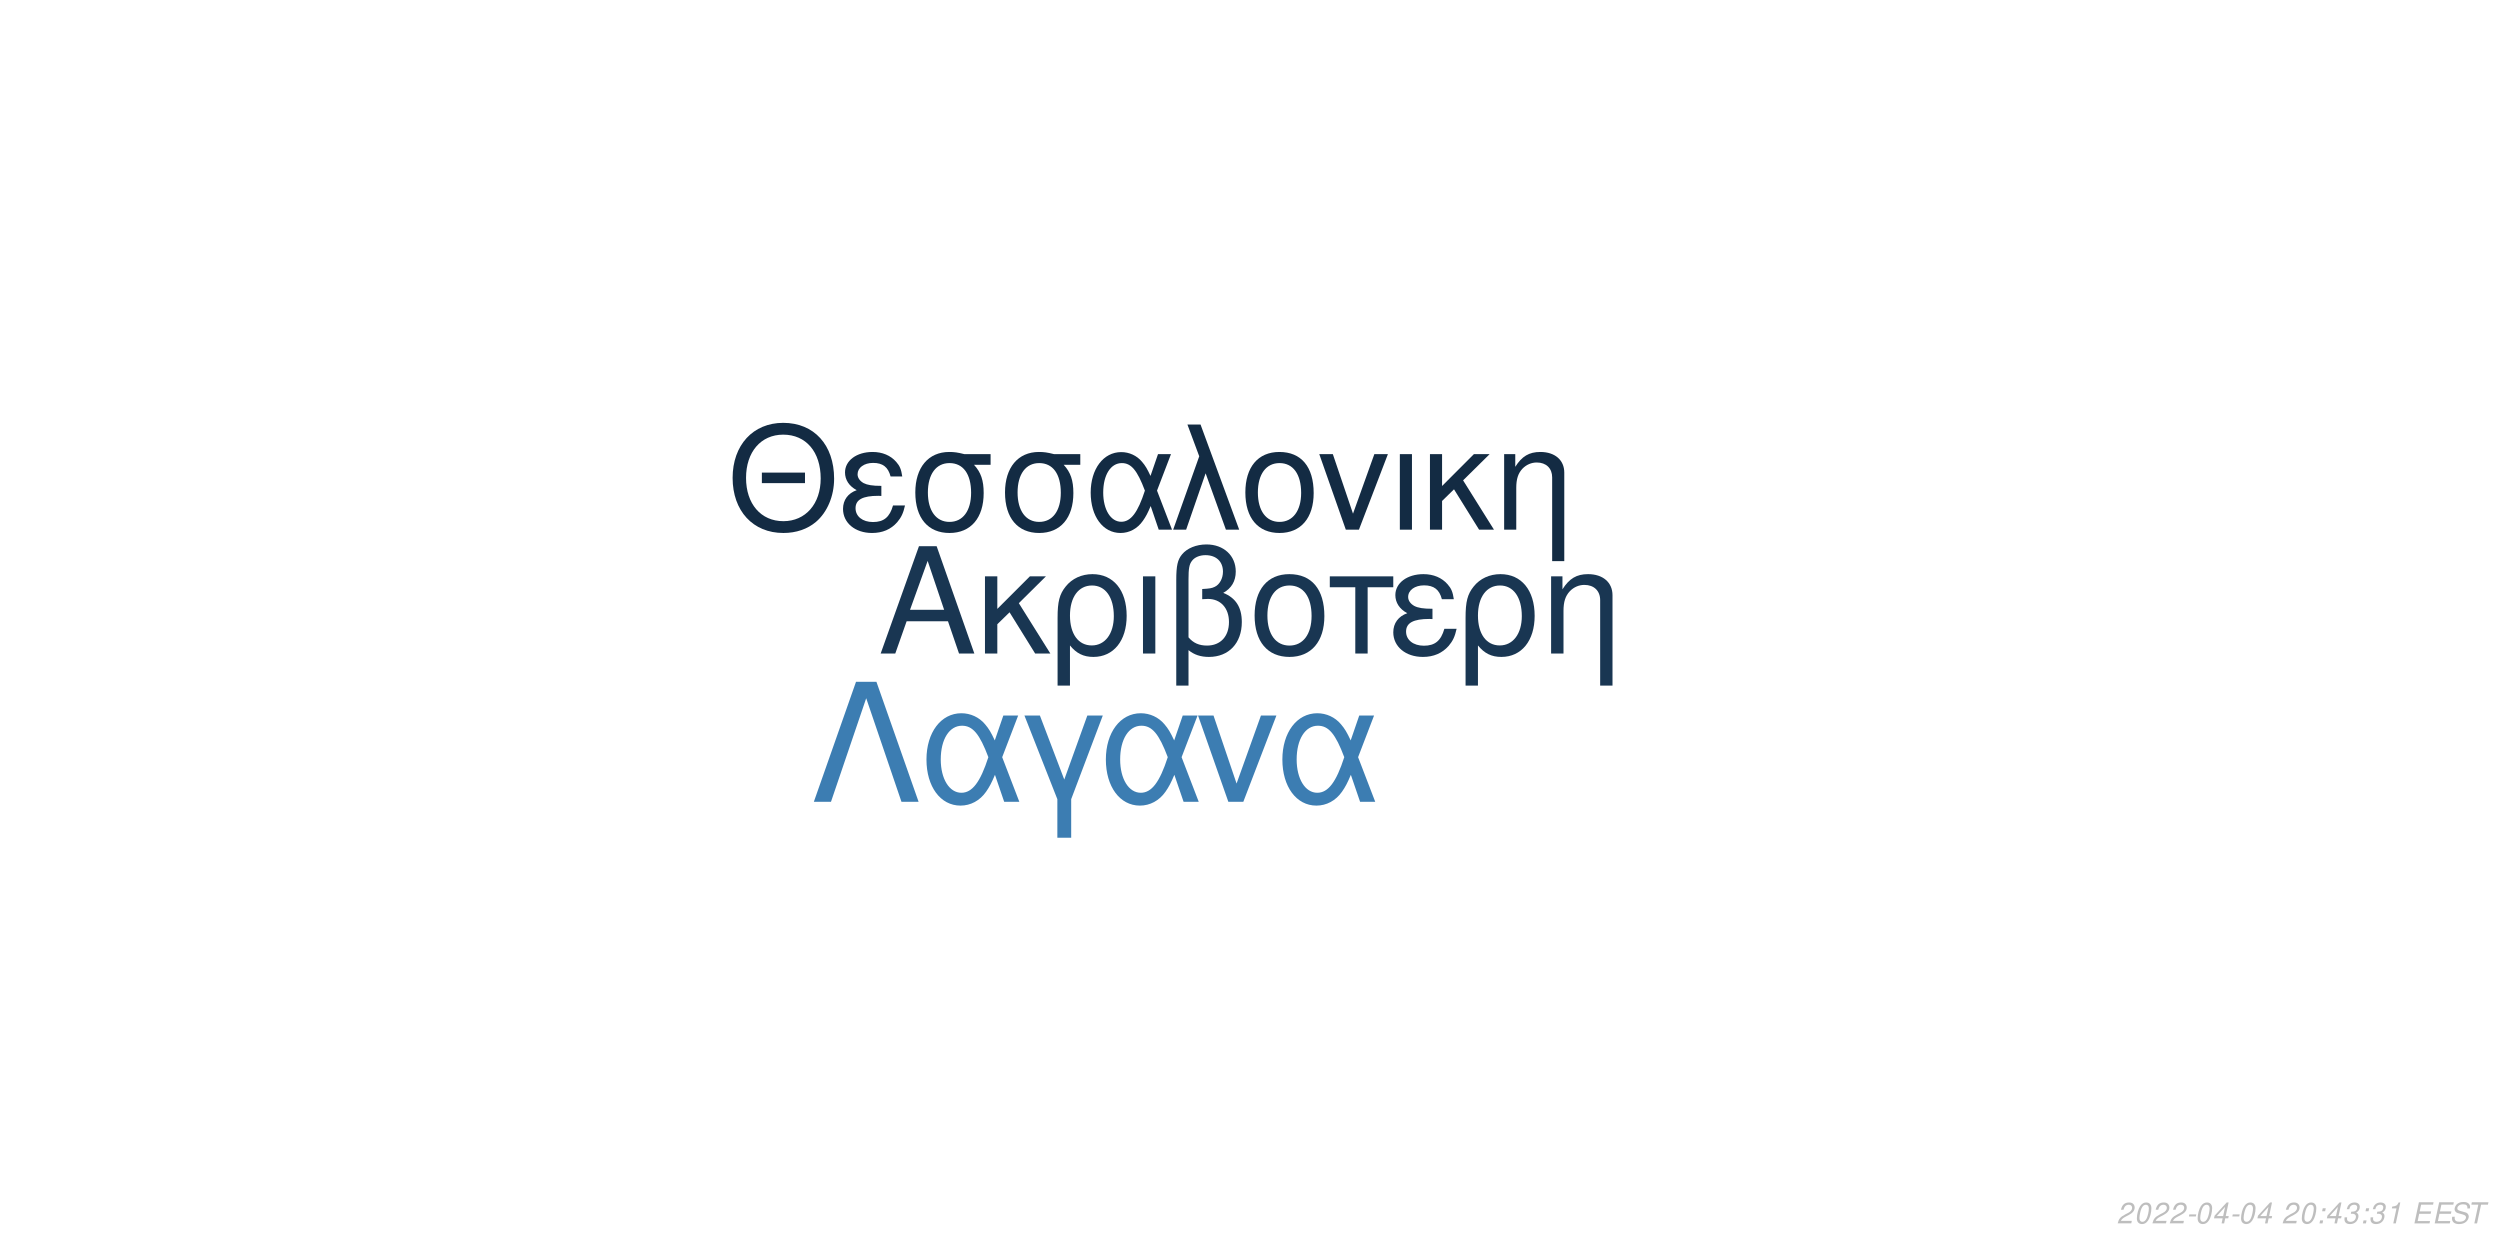
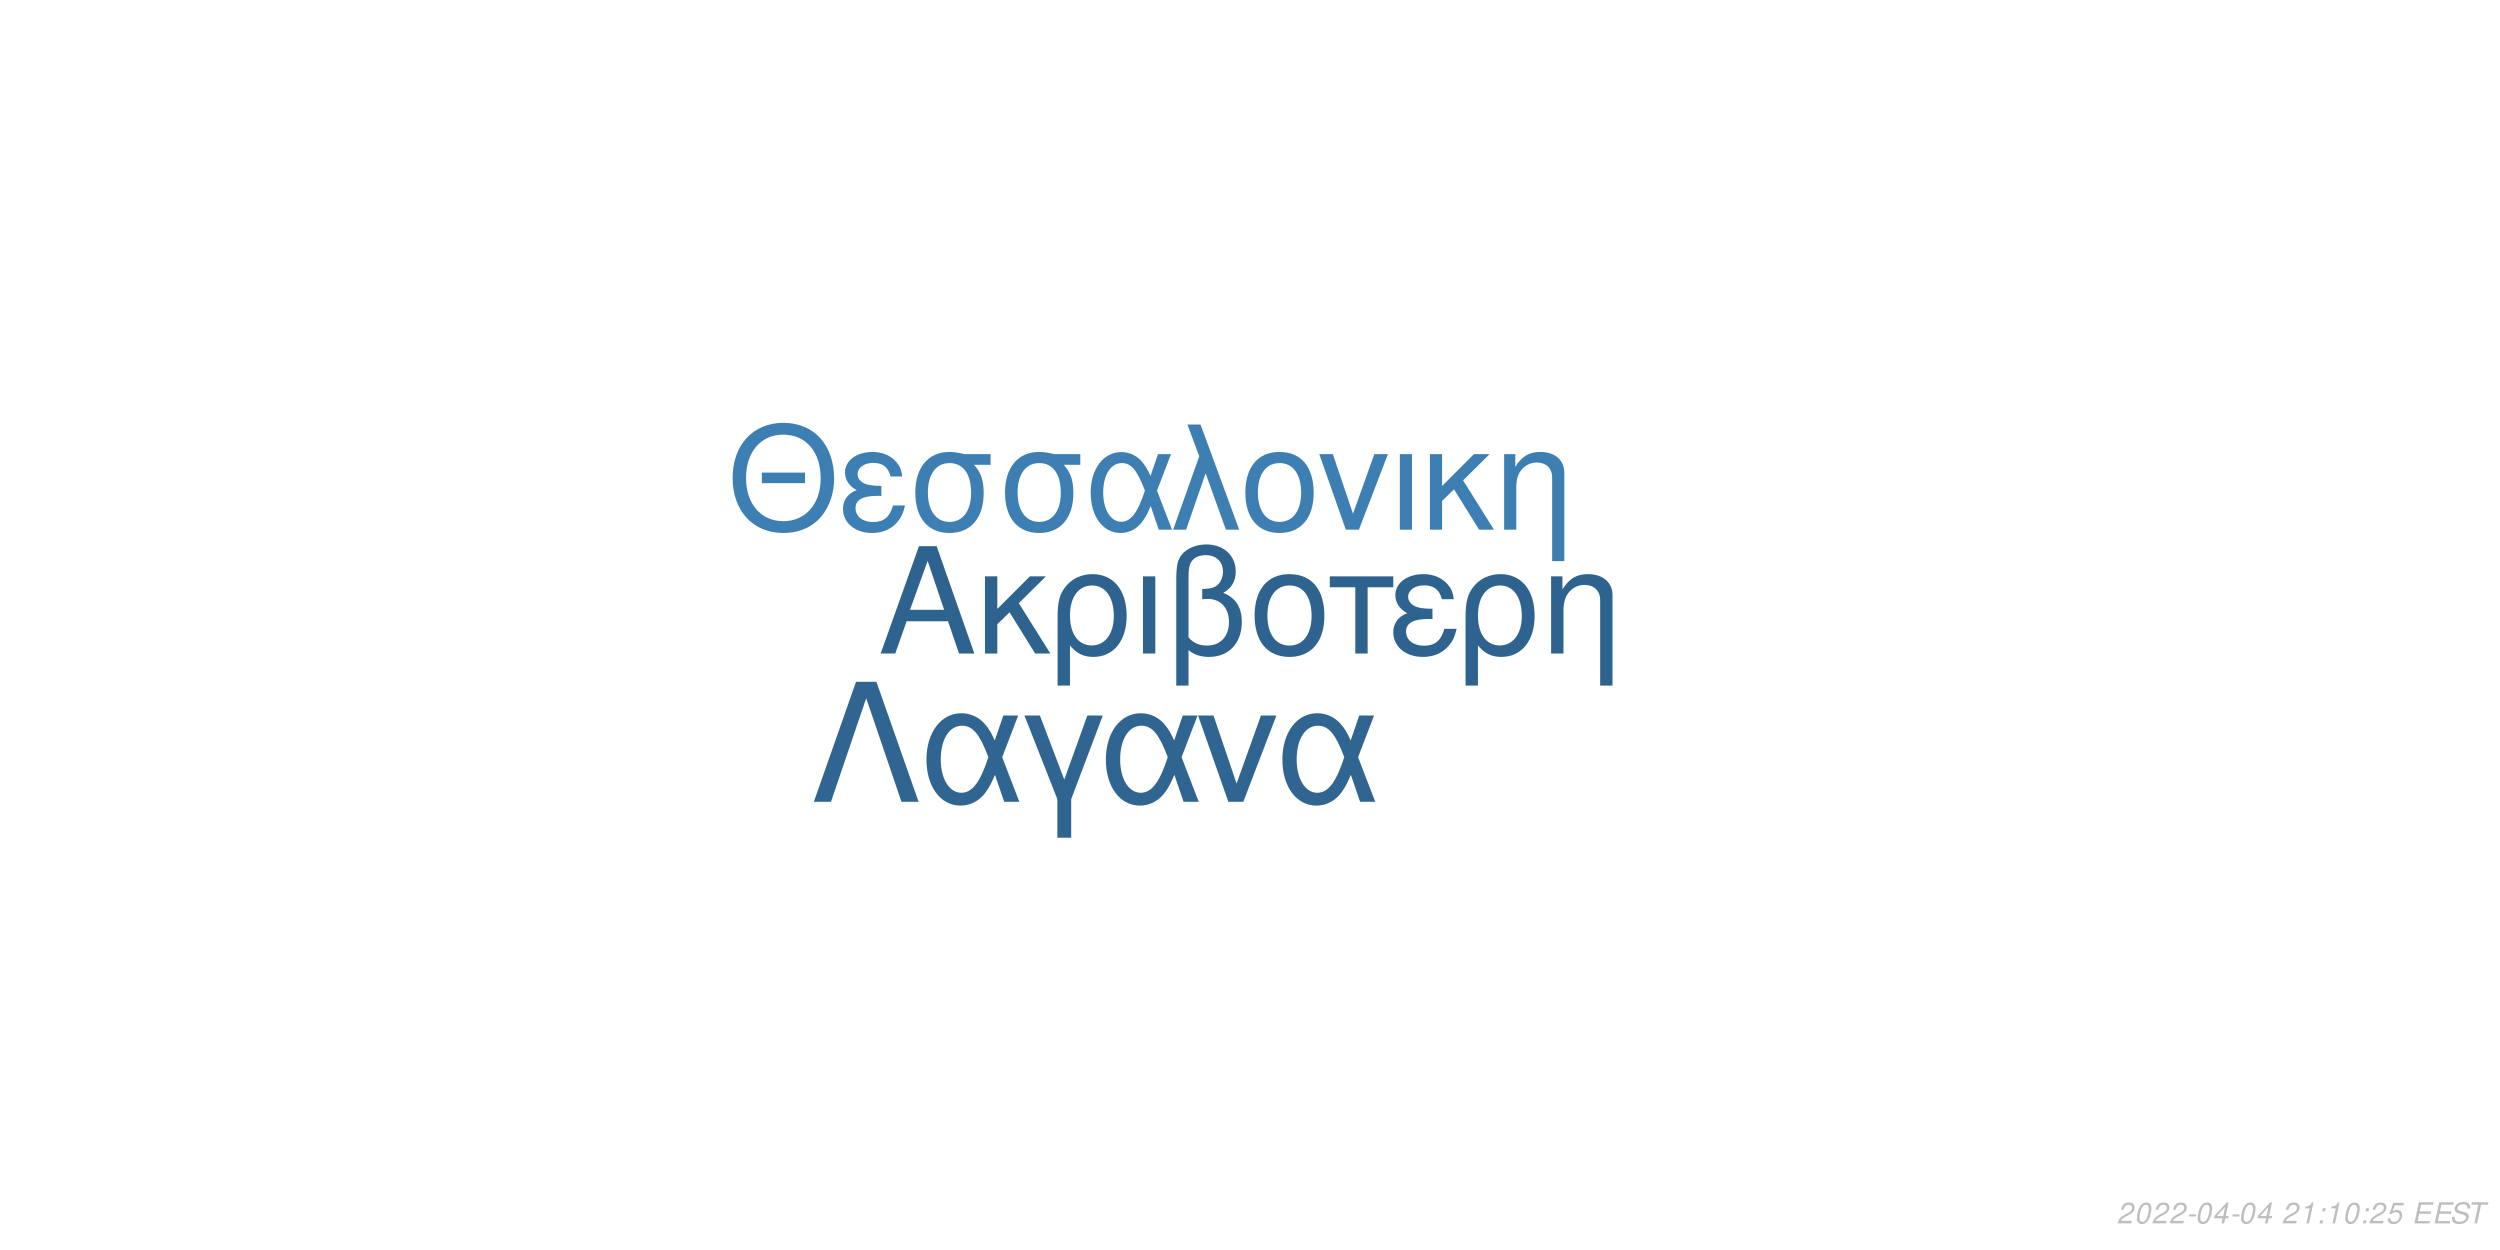
<svg xmlns="http://www.w3.org/2000/svg" xmlns:xlink="http://www.w3.org/1999/xlink" width="864pt" height="432pt" viewBox="0 0 864 432" version="1.1">
  <defs>
    <g>
      <symbol overflow="visible" id="glyph0-0">
        <path style="stroke:none;" d="" />
      </symbol>
      <symbol overflow="visible" id="glyph0-1">
        <path style="stroke:none;" d="M 24.125 -11.141 L 27.938 0 L 33.234 0 L 20.203 -37.094 L 14.094 -37.094 L 0.859 0 L 5.906 0 L 9.828 -11.141 Z M 22.797 -15.109 L 11 -15.109 L 17.094 -32.016 Z M 22.797 -15.109 " />
      </symbol>
      <symbol overflow="visible" id="glyph0-2">
        <path style="stroke:none;" d="M 7.172 -15.422 L 7.172 -26.672 L 2.906 -26.672 L 2.906 0 L 7.172 0 L 7.172 -10.125 L 11.406 -14.25 L 20.25 0 L 25.5 0 L 14.609 -17.406 L 23.969 -26.672 L 18.422 -26.672 Z M 7.172 -15.422 " />
      </symbol>
      <symbol overflow="visible" id="glyph0-3">
        <path style="stroke:none;" d="M 3 11.094 L 7.281 11.094 L 7.281 -2.797 C 9.516 -0.047 11.953 1.172 15.375 1.172 C 22.344 1.172 26.875 -4.422 26.875 -13.031 C 26.875 -21.891 22.297 -27.438 15.062 -27.438 C 11.297 -27.438 7.984 -25.906 5.797 -23.156 C 3.672 -20.516 3 -17.969 3 -12.359 Z M 14.906 -23.516 C 19.547 -23.516 22.438 -19.438 22.438 -12.922 C 22.438 -6.812 19.391 -2.797 14.812 -2.797 C 10.172 -2.797 7.281 -6.766 7.281 -13.125 C 7.281 -19.484 10.234 -23.516 14.906 -23.516 Z M 14.906 -23.516 " />
      </symbol>
      <symbol overflow="visible" id="glyph0-4">
        <path style="stroke:none;" d="M 3.516 0 L 7.781 0 L 7.781 -26.672 L 3.516 -26.672 Z M 3.516 0 " />
      </symbol>
      <symbol overflow="visible" id="glyph0-5">
        <path style="stroke:none;" d="M 4.016 11.094 L 8.25 11.094 L 8.25 -1.172 C 10.172 0.406 12.422 1.172 15.312 1.172 C 22.188 1.172 26.672 -3.609 26.672 -10.891 C 26.672 -15.984 24.578 -19.234 20.25 -20.969 C 23.109 -22.547 24.578 -25.031 24.578 -28.344 C 24.578 -33.844 20.406 -37.703 14.453 -37.703 C 10.938 -37.703 7.734 -36.391 6 -34.25 C 4.484 -32.422 4.016 -30.328 4.016 -25.391 Z M 8.25 -25.656 C 8.25 -29.359 8.5 -30.844 9.469 -32.062 C 10.375 -33.281 12.156 -34 14.094 -34 C 17.812 -34 20.156 -31.812 20.156 -28.297 C 20.156 -25.953 18.984 -23.812 17.297 -23.047 C 16.281 -22.547 15.469 -22.438 12.984 -22.297 L 12.984 -18.781 C 13.734 -18.828 14.344 -18.875 14.969 -18.875 C 19.344 -18.875 22.234 -15.719 22.234 -10.891 C 22.234 -5.906 19.281 -2.75 14.656 -2.75 C 11.953 -2.75 9.922 -3.609 8.25 -5.594 Z M 8.25 -25.656 " />
      </symbol>
      <symbol overflow="visible" id="glyph0-6">
        <path style="stroke:none;" d="M 14.094 -27.438 C 6.562 -27.438 2.094 -22.094 2.094 -13.125 C 2.094 -4.125 6.562 1.172 14.141 1.172 C 21.672 1.172 26.203 -4.172 26.203 -12.922 C 26.203 -22.188 21.828 -27.438 14.094 -27.438 Z M 14.141 -23.516 C 18.938 -23.516 21.781 -19.594 21.781 -12.984 C 21.781 -6.672 18.828 -2.75 14.141 -2.75 C 9.422 -2.75 6.516 -6.672 6.516 -13.125 C 6.516 -19.594 9.422 -23.516 14.141 -23.516 Z M 14.141 -23.516 " />
      </symbol>
      <symbol overflow="visible" id="glyph0-7">
        <path style="stroke:none;" d="M 7.891 0 L 12.156 0 L 12.156 -22.906 L 21.016 -22.906 L 21.016 -26.672 L -0.922 -26.672 L -0.922 -22.906 L 7.891 -22.906 Z M 7.891 0 " />
      </symbol>
      <symbol overflow="visible" id="glyph0-8">
        <path style="stroke:none;" d="M 14.562 -15.469 C 11.344 -15.469 9.562 -15.781 8.297 -16.438 C 6.922 -17.203 6.156 -18.328 6.156 -19.547 C 6.156 -21.891 8.453 -23.562 11.656 -23.562 C 15.062 -23.562 16.953 -22.094 17.812 -18.781 L 21.938 -18.781 C 21.578 -21.266 21.062 -22.5 19.797 -23.922 C 17.812 -26.203 14.906 -27.438 11.453 -27.438 C 5.797 -27.438 1.734 -24.375 1.734 -20.203 C 1.734 -17.609 3.156 -15.375 5.859 -13.938 C 2.797 -12.875 1.016 -10.484 1.016 -7.328 C 1.016 -2.391 5.297 1.172 11.25 1.172 C 14.969 1.172 17.906 -0.109 20.156 -2.641 C 21.578 -4.328 22.297 -5.797 22.906 -8.547 L 18.672 -8.547 C 17.5 -4.422 15.422 -2.703 11.609 -2.703 C 7.938 -2.703 5.438 -4.688 5.438 -7.578 C 5.438 -10.578 7.938 -11.953 13.484 -11.953 C 13.641 -11.953 14.094 -11.953 14.562 -11.906 Z M 14.562 -15.469 " />
      </symbol>
      <symbol overflow="visible" id="glyph0-9">
        <path style="stroke:none;" d="M 3.562 -26.672 L 3.562 0 L 7.844 0 L 7.844 -14.703 C 7.844 -17.906 8.5 -19.891 10.031 -21.531 C 11.406 -22.953 13.188 -23.719 15.062 -23.719 C 18.375 -23.719 20.516 -21.672 20.516 -18.469 L 20.516 11.094 L 24.781 11.094 L 24.781 -20.156 C 24.781 -24.578 21.469 -27.438 16.328 -27.438 C 12.359 -27.438 9.828 -25.906 7.484 -22.188 L 7.484 -26.672 Z M 3.562 -26.672 " />
      </symbol>
      <symbol overflow="visible" id="glyph1-0">
        <path style="stroke:none;" d="" />
      </symbol>
      <symbol overflow="visible" id="glyph1-1">
        <path style="stroke:none;" d="M 26.859 -19.734 L 11.953 -19.734 L 11.953 -16.094 L 26.859 -16.094 Z M 19.328 -36.922 C 8.922 -36.922 1.844 -29.25 1.844 -17.891 C 1.844 -6.484 8.875 1.141 19.391 1.141 C 23.812 1.141 27.703 -0.203 30.641 -2.688 C 34.578 -6.031 36.922 -11.656 36.922 -17.594 C 36.922 -29.297 30 -36.922 19.328 -36.922 Z M 19.328 -32.844 C 27.203 -32.844 32.281 -26.906 32.281 -17.688 C 32.281 -8.922 27.062 -2.938 19.391 -2.938 C 11.609 -2.938 6.484 -8.922 6.484 -17.891 C 6.484 -26.859 11.609 -32.844 19.328 -32.844 Z M 19.328 -32.844 " />
      </symbol>
      <symbol overflow="visible" id="glyph1-2">
        <path style="stroke:none;" d="M 14.25 -15.141 C 11.109 -15.141 9.375 -15.453 8.125 -16.094 C 6.781 -16.844 6.031 -17.938 6.031 -19.141 C 6.031 -21.422 8.266 -23.078 11.406 -23.078 C 14.75 -23.078 16.594 -21.625 17.438 -18.391 L 21.469 -18.391 C 21.125 -20.828 20.625 -22.031 19.391 -23.422 C 17.438 -25.656 14.594 -26.859 11.219 -26.859 C 5.688 -26.859 1.688 -23.875 1.688 -19.781 C 1.688 -17.234 3.094 -15.047 5.734 -13.656 C 2.734 -12.609 1 -10.266 1 -7.172 C 1 -2.344 5.188 1.141 11.016 1.141 C 14.656 1.141 17.547 -0.094 19.734 -2.594 C 21.125 -4.234 21.828 -5.688 22.422 -8.375 L 18.281 -8.375 C 17.141 -4.328 15.094 -2.641 11.359 -2.641 C 7.766 -2.641 5.328 -4.578 5.328 -7.422 C 5.328 -10.359 7.766 -11.703 13.203 -11.703 C 13.359 -11.703 13.797 -11.703 14.25 -11.656 Z M 14.25 -15.141 " />
      </symbol>
      <symbol overflow="visible" id="glyph1-3">
        <path style="stroke:none;" d="M 29 -26.109 L 19.938 -26.109 C 17.594 -26.703 16.438 -26.859 14.703 -26.859 C 7.469 -26.859 2.984 -21.469 2.984 -12.859 C 2.984 -4.031 7.375 1.141 14.797 1.141 C 22.172 1.141 26.609 -4.078 26.609 -12.656 C 26.609 -17.047 25.656 -19.828 23.266 -22.422 L 29 -22.422 Z M 14.797 -23.016 C 19.531 -23.016 22.266 -19.234 22.266 -12.75 C 22.266 -6.531 19.438 -2.688 14.797 -2.688 C 10.172 -2.688 7.328 -6.531 7.328 -12.859 C 7.328 -19.188 10.172 -23.016 14.797 -23.016 Z M 14.797 -23.016 " />
      </symbol>
      <symbol overflow="visible" id="glyph1-4">
        <path style="stroke:none;" d="M 29.344 -26.109 L 24.859 -26.109 L 22.266 -18.578 C 21.125 -21.031 20.484 -22.125 19.328 -23.469 C 17.547 -25.609 14.906 -26.812 12.156 -26.812 C 5.984 -26.812 1.594 -20.984 1.594 -12.812 C 1.594 -4.578 5.828 1.141 11.906 1.141 C 14.953 1.141 17.734 -0.344 19.625 -3.047 C 20.672 -4.531 21.281 -5.688 22.328 -8.172 L 25.109 0 L 29.703 0 L 24.516 -13.5 Z M 20.328 -13.5 C 17.891 -5.922 15.453 -2.734 12.156 -2.734 C 8.516 -2.734 5.922 -6.922 5.922 -12.812 C 5.922 -18.938 8.516 -23.016 12.359 -23.016 C 15.594 -23.016 17.688 -20.531 20.328 -13.5 Z M 20.328 -13.5 " />
      </symbol>
      <symbol overflow="visible" id="glyph1-5">
        <path style="stroke:none;" d="M 1.094 0 L 5.578 0 L 12.312 -19.484 L 19.328 0 L 23.922 0 L 10.562 -36.328 L 6.031 -36.328 L 10.109 -25.359 Z M 1.094 0 " />
      </symbol>
      <symbol overflow="visible" id="glyph1-6">
        <path style="stroke:none;" d="M 13.797 -26.859 C 6.422 -26.859 2.047 -21.625 2.047 -12.859 C 2.047 -4.031 6.422 1.141 13.859 1.141 C 21.234 1.141 25.656 -4.078 25.656 -12.656 C 25.656 -21.719 21.375 -26.859 13.797 -26.859 Z M 13.859 -23.016 C 18.531 -23.016 21.328 -19.188 21.328 -12.703 C 21.328 -6.531 18.438 -2.688 13.859 -2.688 C 9.219 -2.688 6.375 -6.531 6.375 -12.859 C 6.375 -19.188 9.219 -23.016 13.859 -23.016 Z M 13.859 -23.016 " />
      </symbol>
      <symbol overflow="visible" id="glyph1-7">
        <path style="stroke:none;" d="M 14.297 0 L 24.312 -26.109 L 19.625 -26.109 L 12.25 -5.531 L 5.281 -26.109 L 0.594 -26.109 L 9.766 0 Z M 14.297 0 " />
      </symbol>
      <symbol overflow="visible" id="glyph1-8">
        <path style="stroke:none;" d="M 3.438 0 L 7.625 0 L 7.625 -26.109 L 3.438 -26.109 Z M 3.438 0 " />
      </symbol>
      <symbol overflow="visible" id="glyph1-9">
        <path style="stroke:none;" d="M 7.031 -15.094 L 7.031 -26.109 L 2.844 -26.109 L 2.844 0 L 7.031 0 L 7.031 -9.922 L 11.156 -13.953 L 19.828 0 L 24.969 0 L 14.297 -17.047 L 23.469 -26.109 L 18.031 -26.109 Z M 7.031 -15.094 " />
      </symbol>
      <symbol overflow="visible" id="glyph1-10">
        <path style="stroke:none;" d="M 3.484 -26.109 L 3.484 0 L 7.672 0 L 7.672 -14.406 C 7.672 -17.547 8.328 -19.484 9.812 -21.078 C 11.156 -22.469 12.906 -23.219 14.75 -23.219 C 17.984 -23.219 20.078 -21.234 20.078 -18.094 L 20.078 10.859 L 24.266 10.859 L 24.266 -19.734 C 24.266 -24.062 21.031 -26.859 16 -26.859 C 12.109 -26.859 9.609 -25.359 7.328 -21.719 L 7.328 -26.109 Z M 3.484 -26.109 " />
      </symbol>
      <symbol overflow="visible" id="glyph2-0">
        <path style="stroke:none;" d="" />
      </symbol>
      <symbol overflow="visible" id="glyph2-1">
        <path style="stroke:none;" d="M 22.531 -41.484 L 15.484 -41.484 L 0.906 0 L 6.828 0 L 19 -35.797 L 31.188 0 L 37.109 0 Z M 22.531 -41.484 " />
      </symbol>
      <symbol overflow="visible" id="glyph2-2">
        <path style="stroke:none;" d="M 33.516 -29.812 L 28.391 -29.812 L 25.438 -21.219 C 24.125 -24.016 23.391 -25.266 22.078 -26.797 C 20.031 -29.25 17.016 -30.609 13.891 -30.609 C 6.828 -30.609 1.828 -23.953 1.828 -14.625 C 1.828 -5.234 6.656 1.312 13.594 1.312 C 17.078 1.312 20.266 -0.391 22.422 -3.469 C 23.609 -5.172 24.297 -6.484 25.5 -9.328 L 28.688 0 L 33.922 0 L 28 -15.422 Z M 23.219 -15.422 C 20.422 -6.766 17.641 -3.125 13.891 -3.125 C 9.734 -3.125 6.766 -7.906 6.766 -14.625 C 6.766 -21.625 9.734 -26.297 14.109 -26.297 C 17.812 -26.297 20.203 -23.453 23.219 -15.422 Z M 23.219 -15.422 " />
      </symbol>
      <symbol overflow="visible" id="glyph2-3">
        <path style="stroke:none;" d="M 12.062 12.406 L 16.844 12.406 L 16.844 -0.906 L 27.766 -29.812 L 22.422 -29.812 L 14.453 -7.688 L 6.031 -29.812 L 0.688 -29.812 L 12.062 -0.906 Z M 12.062 12.406 " />
      </symbol>
      <symbol overflow="visible" id="glyph2-4">
        <path style="stroke:none;" d="M 16.328 0 L 27.766 -29.812 L 22.422 -29.812 L 14 -6.312 L 6.031 -29.812 L 0.688 -29.812 L 11.156 0 Z M 16.328 0 " />
      </symbol>
      <symbol overflow="visible" id="glyph3-0">
        <path style="stroke:none;" d="" />
      </symbol>
      <symbol overflow="visible" id="glyph3-1">
        <path style="stroke:none;" d="M 5.234 -0.875 L 1.469 -0.875 C 1.641 -1.375 2.203 -1.891 3.109 -2.344 L 4.234 -2.938 C 5.562 -3.625 6.219 -4.469 6.219 -5.484 C 6.219 -5.938 6.062 -6.359 5.797 -6.656 C 5.469 -7.047 4.984 -7.234 4.312 -7.234 C 2.766 -7.234 1.891 -6.453 1.484 -4.734 L 2.375 -4.734 C 2.484 -5.188 2.609 -5.484 2.797 -5.75 C 3.094 -6.203 3.609 -6.453 4.188 -6.453 C 4.891 -6.453 5.344 -6.031 5.344 -5.375 C 5.344 -4.703 4.859 -4.094 4.016 -3.656 L 2.984 -3.125 C 1.234 -2.188 0.797 -1.656 0.344 -0.016 L 5.047 -0.016 Z M 5.234 -0.875 " />
      </symbol>
      <symbol overflow="visible" id="glyph3-2">
        <path style="stroke:none;" d="M 4.203 -7.234 C 3.375 -7.234 2.688 -6.812 2.125 -5.984 C 1.484 -5.047 0.984 -3.188 0.984 -1.734 C 0.984 -1.109 1.172 -0.562 1.484 -0.266 C 1.797 0.047 2.281 0.234 2.766 0.234 C 3.625 0.234 4.281 -0.156 4.859 -1.016 C 5.516 -1.953 6 -3.797 6 -5.266 C 6 -6.5 5.328 -7.234 4.203 -7.234 Z M 4.094 -6.453 C 4.734 -6.453 5.125 -5.984 5.125 -5.156 C 5.125 -4.203 4.781 -2.625 4.406 -1.812 C 3.984 -0.938 3.516 -0.547 2.875 -0.547 C 2.25 -0.547 1.875 -1.031 1.875 -1.828 C 1.875 -2.797 2.203 -4.344 2.594 -5.203 C 2.984 -6.047 3.453 -6.453 4.094 -6.453 Z M 4.094 -6.453 " />
      </symbol>
      <symbol overflow="visible" id="glyph3-3">
        <path style="stroke:none;" d="M 3.516 -3.125 L 1.125 -3.125 L 0.969 -2.406 L 3.359 -2.406 Z M 3.516 -3.125 " />
      </symbol>
      <symbol overflow="visible" id="glyph3-4">
        <path style="stroke:none;" d="M 3.625 -1.75 L 3.266 0 L 4.141 0 L 4.516 -1.75 L 5.562 -1.75 L 5.734 -2.531 L 4.688 -2.531 L 5.688 -7.234 L 5.016 -7.234 L 0.844 -2.672 L 0.641 -1.75 Z M 3.797 -2.531 L 1.594 -2.531 L 4.469 -5.703 Z M 3.797 -2.531 " />
      </symbol>
      <symbol overflow="visible" id="glyph3-5">
        <path style="stroke:none;" d="" />
      </symbol>
      <symbol overflow="visible" id="glyph3-6">
+         <path style="stroke:none;" d="M 3.703 -5.188 L 2.594 0 L 3.469 0 L 5.016 -7.234 L 4.438 -7.234 C 3.906 -6.156 3.688 -6.016 2.234 -5.812 L 2.109 -5.188 Z M 3.703 -5.188 " />
+       </symbol>
+       <symbol overflow="visible" id="glyph3-7">
        <path style="stroke:none;" d="M 2.359 -1.031 L 1.312 -1.031 L 1.094 0 L 2.141 0 Z M 3.266 -5.234 L 2.219 -5.234 L 2 -4.203 L 3.047 -4.203 Z M 3.266 -5.234 " />
      </symbol>
-       <symbol overflow="visible" id="glyph3-7">
-         <path style="stroke:none;" d="M 2.922 -3.312 C 3.125 -3.344 3.234 -3.344 3.375 -3.344 C 4.203 -3.344 4.688 -3 4.688 -2.406 C 4.688 -1.312 3.906 -0.547 2.781 -0.547 C 2.047 -0.547 1.594 -0.938 1.594 -1.562 C 1.594 -1.719 1.609 -1.844 1.656 -2.094 L 0.766 -2.094 C 0.734 -1.797 0.719 -1.641 0.719 -1.469 C 0.719 -0.375 1.406 0.234 2.641 0.234 C 3.547 0.234 4.297 -0.078 4.812 -0.656 C 5.266 -1.156 5.562 -1.875 5.562 -2.547 C 5.562 -3.125 5.344 -3.453 4.797 -3.734 C 5.641 -4.234 6.016 -4.844 6.016 -5.734 C 6.016 -6.656 5.312 -7.234 4.203 -7.234 C 3.375 -7.234 2.672 -6.938 2.188 -6.375 C 1.891 -6.031 1.703 -5.641 1.516 -4.906 L 2.391 -4.906 C 2.5 -5.359 2.594 -5.594 2.734 -5.812 C 3.047 -6.234 3.516 -6.453 4.078 -6.453 C 4.734 -6.453 5.141 -6.125 5.141 -5.578 C 5.141 -5.188 5.016 -4.797 4.797 -4.547 C 4.516 -4.234 4 -4.062 3.266 -4.062 L 3.078 -4.062 Z M 2.922 -3.312 " />
-       </symbol>
      <symbol overflow="visible" id="glyph3-8">
-         <path style="stroke:none;" d="M 3.703 -5.188 L 2.594 0 L 3.469 0 L 5.016 -7.234 L 4.438 -7.234 C 3.906 -6.156 3.688 -6.016 2.234 -5.812 L 2.109 -5.188 Z M 3.703 -5.188 " />
+         <path style="stroke:none;" d="M 6.297 -7.094 L 2.594 -7.094 L 1.234 -3.234 L 2.047 -3.234 C 2.656 -3.766 2.938 -3.906 3.531 -3.906 C 4.328 -3.906 4.797 -3.453 4.797 -2.688 C 4.797 -1.438 3.969 -0.547 2.828 -0.547 C 2.031 -0.547 1.609 -0.938 1.578 -1.734 L 0.703 -1.734 L 0.703 -1.516 C 0.703 -0.938 0.844 -0.547 1.188 -0.266 C 1.562 0.062 2.078 0.234 2.703 0.234 C 3.656 0.234 4.391 -0.156 4.984 -0.922 C 5.422 -1.5 5.672 -2.234 5.672 -2.953 C 5.672 -4 4.938 -4.672 3.812 -4.672 C 3.328 -4.672 2.906 -4.547 2.406 -4.234 L 3.109 -6.219 L 6.109 -6.219 Z M 6.297 -7.094 " />
      </symbol>
      <symbol overflow="visible" id="glyph3-9">
        <path style="stroke:none;" d="M 2.547 -3.312 L 6.5 -3.312 L 6.688 -4.141 L 2.719 -4.141 L 3.219 -6.469 L 7.344 -6.469 L 7.516 -7.297 L 2.453 -7.297 L 0.906 0 L 6.125 0 L 6.297 -0.812 L 2.016 -0.812 Z M 2.547 -3.312 " />
      </symbol>
      <symbol overflow="visible" id="glyph3-10">
        <path style="stroke:none;" d="M 7.062 -5.156 C 7.125 -5.438 7.141 -5.562 7.141 -5.703 C 7.141 -6.156 6.938 -6.594 6.594 -6.891 C 6.188 -7.25 5.656 -7.406 4.875 -7.406 C 3.844 -7.406 3.047 -7.125 2.5 -6.562 C 2.094 -6.141 1.781 -5.438 1.781 -4.922 C 1.781 -4.297 2.219 -3.766 2.891 -3.562 L 4.594 -3.094 C 5.406 -2.859 5.734 -2.578 5.734 -2.094 C 5.734 -1.781 5.547 -1.406 5.266 -1.141 C 4.844 -0.766 4.266 -0.578 3.453 -0.578 C 2.328 -0.578 1.812 -0.984 1.812 -1.906 C 1.812 -2.047 1.812 -2.125 1.844 -2.312 L 0.984 -2.312 C 0.906 -2.062 0.891 -1.906 0.891 -1.688 C 0.891 -0.484 1.797 0.234 3.297 0.234 C 4.359 0.234 5.234 -0.062 5.812 -0.609 C 6.344 -1.078 6.688 -1.797 6.688 -2.375 C 6.688 -2.641 6.609 -2.906 6.453 -3.156 C 6.234 -3.5 5.938 -3.703 5.469 -3.828 L 3.75 -4.312 C 2.984 -4.547 2.734 -4.734 2.734 -5.188 C 2.734 -5.547 2.875 -5.844 3.188 -6.109 C 3.547 -6.438 4.031 -6.594 4.703 -6.594 C 5.266 -6.594 5.688 -6.484 5.906 -6.297 C 6.094 -6.125 6.219 -5.797 6.219 -5.516 C 6.219 -5.422 6.203 -5.344 6.188 -5.156 Z M 7.062 -5.156 " />
      </symbol>
      <symbol overflow="visible" id="glyph3-11">
        <path style="stroke:none;" d="M 4.938 -6.469 L 7.312 -6.469 L 7.484 -7.297 L 1.75 -7.297 L 1.578 -6.469 L 3.984 -6.469 L 2.609 0 L 3.547 0 Z M 4.938 -6.469 " />
      </symbol>
    </g>
  </defs>
  <g id="surface1">
    <rect x="0" y="0" width="864" height="432" style="fill:rgb(100%,100%,100%);fill-opacity:1;stroke:none;" />
-     <g style="fill:rgb(9.804%,21.176%,32.157%);fill-opacity:1;">
+     <g style="fill:rgb(18.431%,38.824%,56.078%);fill-opacity:1;">
      <use xlink:href="#glyph0-1" x="303.5" y="225.861" />
      <use xlink:href="#glyph0-2" x="337.5" y="225.861" />
      <use xlink:href="#glyph0-3" x="362.5" y="225.861" />
      <use xlink:href="#glyph0-4" x="391.5" y="225.861" />
      <use xlink:href="#glyph0-5" x="402.5" y="225.861" />
      <use xlink:href="#glyph0-6" x="431.5" y="225.861" />
      <use xlink:href="#glyph0-7" x="460.5" y="225.861" />
      <use xlink:href="#glyph0-8" x="480.5" y="225.861" />
      <use xlink:href="#glyph0-3" x="503.5" y="225.861" />
      <use xlink:href="#glyph0-9" x="532.5" y="225.861" />
    </g>
-     <g style="fill:rgb(7.451%,16.863%,26.275%);fill-opacity:1;">
+     <g style="fill:rgb(23.922%,49.412%,70.196%);fill-opacity:1;">
      <use xlink:href="#glyph1-1" x="251.348" y="183.058" />
      <use xlink:href="#glyph1-2" x="290.348" y="183.058" />
      <use xlink:href="#glyph1-3" x="313.348" y="183.058" />
      <use xlink:href="#glyph1-3" x="344.348" y="183.058" />
      <use xlink:href="#glyph1-4" x="375.348" y="183.058" />
      <use xlink:href="#glyph1-5" x="404.348" y="183.058" />
      <use xlink:href="#glyph1-6" x="428.348" y="183.058" />
      <use xlink:href="#glyph1-7" x="455.348" y="183.058" />
      <use xlink:href="#glyph1-8" x="480.348" y="183.058" />
      <use xlink:href="#glyph1-9" x="491.348" y="183.058" />
      <use xlink:href="#glyph1-10" x="516.348" y="183.058" />
    </g>
-     <g style="fill:rgb(23.529%,49.02%,69.804%);fill-opacity:1;">
+     <g style="fill:rgb(18.824%,39.608%,56.863%);fill-opacity:1;">
      <use xlink:href="#glyph2-1" x="280.359" y="277.105" />
      <use xlink:href="#glyph2-2" x="318.359" y="277.105" />
      <use xlink:href="#glyph2-3" x="353.359" y="277.105" />
      <use xlink:href="#glyph2-2" x="380.359" y="277.105" />
      <use xlink:href="#glyph2-4" x="413.359" y="277.105" />
      <use xlink:href="#glyph2-2" x="441.359" y="277.105" />
    </g>
    <g style="fill:rgb(74.51%,74.51%,74.51%);fill-opacity:1;">
      <use xlink:href="#glyph3-1" x="731.52" y="422.81" />
      <use xlink:href="#glyph3-2" x="737.52" y="422.81" />
      <use xlink:href="#glyph3-1" x="743.52" y="422.81" />
      <use xlink:href="#glyph3-1" x="749.52" y="422.81" />
      <use xlink:href="#glyph3-3" x="755.52" y="422.81" />
      <use xlink:href="#glyph3-2" x="758.52" y="422.81" />
      <use xlink:href="#glyph3-4" x="764.52" y="422.81" />
      <use xlink:href="#glyph3-3" x="770.52" y="422.81" />
      <use xlink:href="#glyph3-2" x="773.52" y="422.81" />
      <use xlink:href="#glyph3-4" x="779.52" y="422.81" />
      <use xlink:href="#glyph3-5" x="785.52" y="422.81" />
      <use xlink:href="#glyph3-1" x="788.52" y="422.81" />
-       <use xlink:href="#glyph3-2" x="794.52" y="422.81" />
-       <use xlink:href="#glyph3-6" x="800.52" y="422.81" />
-       <use xlink:href="#glyph3-4" x="803.52" y="422.81" />
-       <use xlink:href="#glyph3-7" x="809.52" y="422.81" />
-       <use xlink:href="#glyph3-6" x="815.52" y="422.81" />
-       <use xlink:href="#glyph3-7" x="818.52" y="422.81" />
+       <use xlink:href="#glyph3-6" x="794.52" y="422.81" />
+       <use xlink:href="#glyph3-7" x="800.52" y="422.81" />
+       <use xlink:href="#glyph3-6" x="803.52" y="422.81" />
+       <use xlink:href="#glyph3-2" x="809.52" y="422.81" />
+       <use xlink:href="#glyph3-7" x="815.52" y="422.81" />
+       <use xlink:href="#glyph3-1" x="818.52" y="422.81" />
      <use xlink:href="#glyph3-8" x="824.52" y="422.81" />
      <use xlink:href="#glyph3-5" x="830.52" y="422.81" />
      <use xlink:href="#glyph3-9" x="833.52" y="422.81" />
      <use xlink:href="#glyph3-9" x="840.52" y="422.81" />
      <use xlink:href="#glyph3-10" x="846.52" y="422.81" />
      <use xlink:href="#glyph3-11" x="852.52" y="422.81" />
    </g>
  </g>
</svg>
